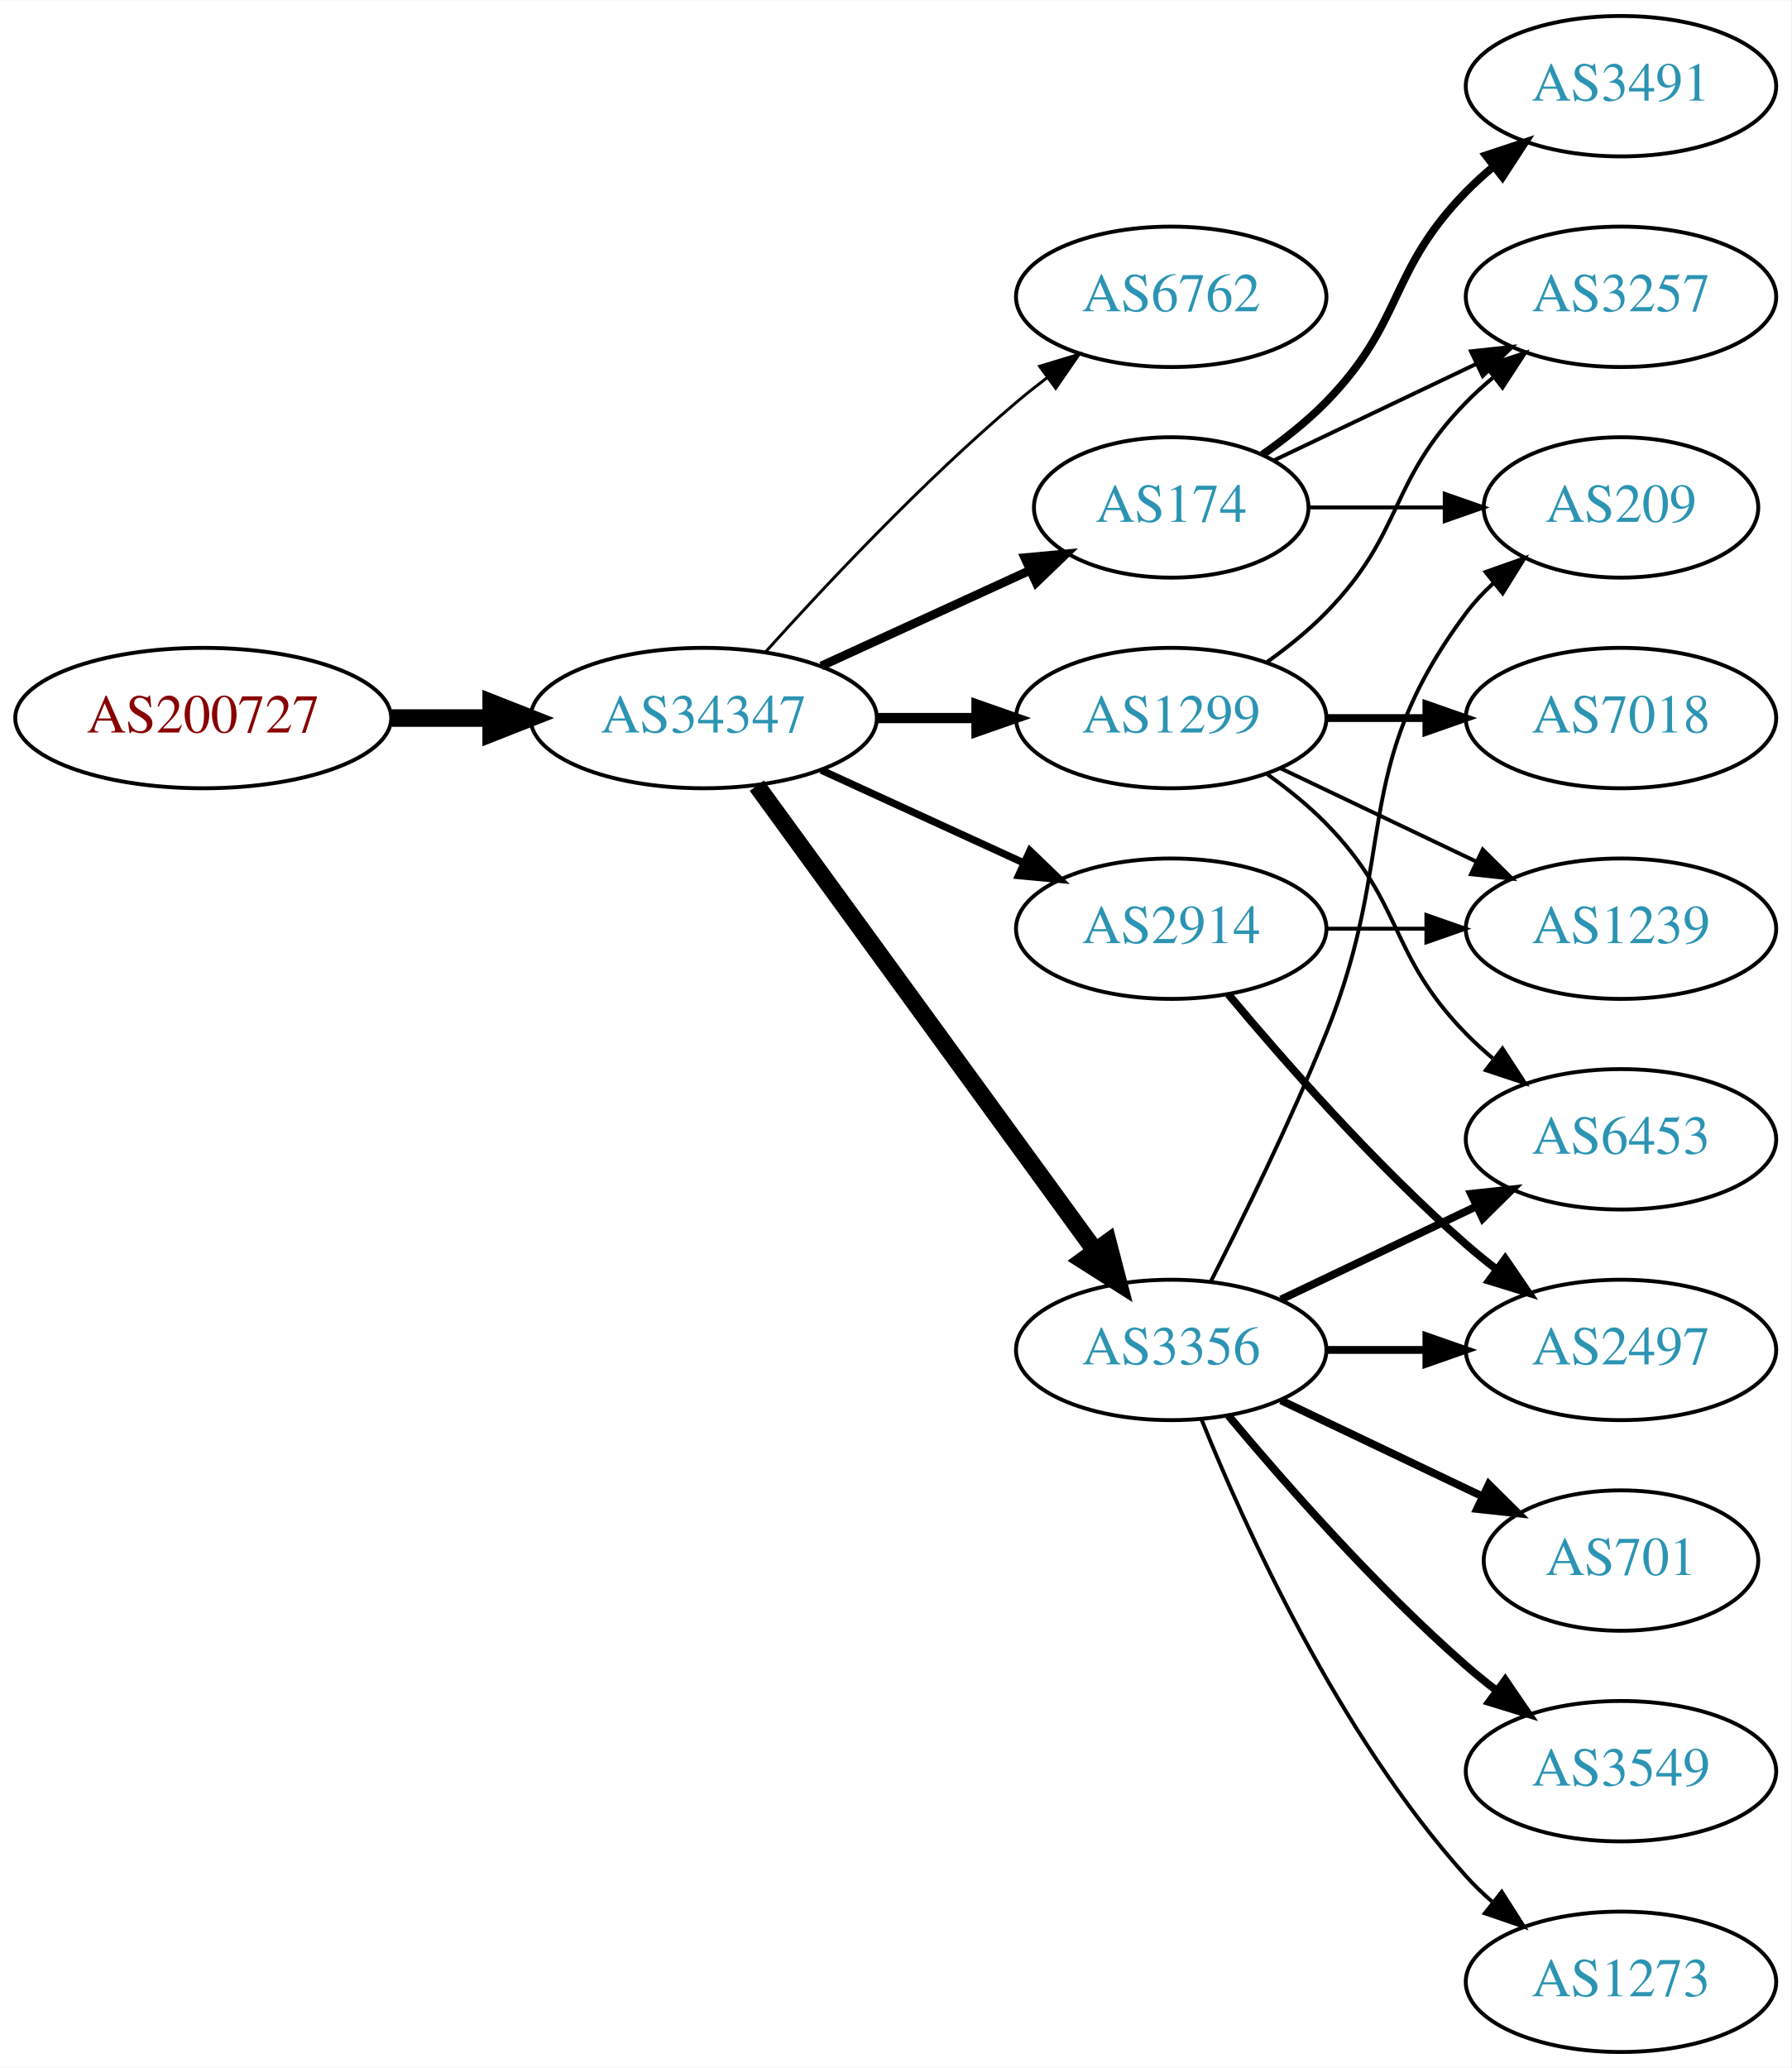
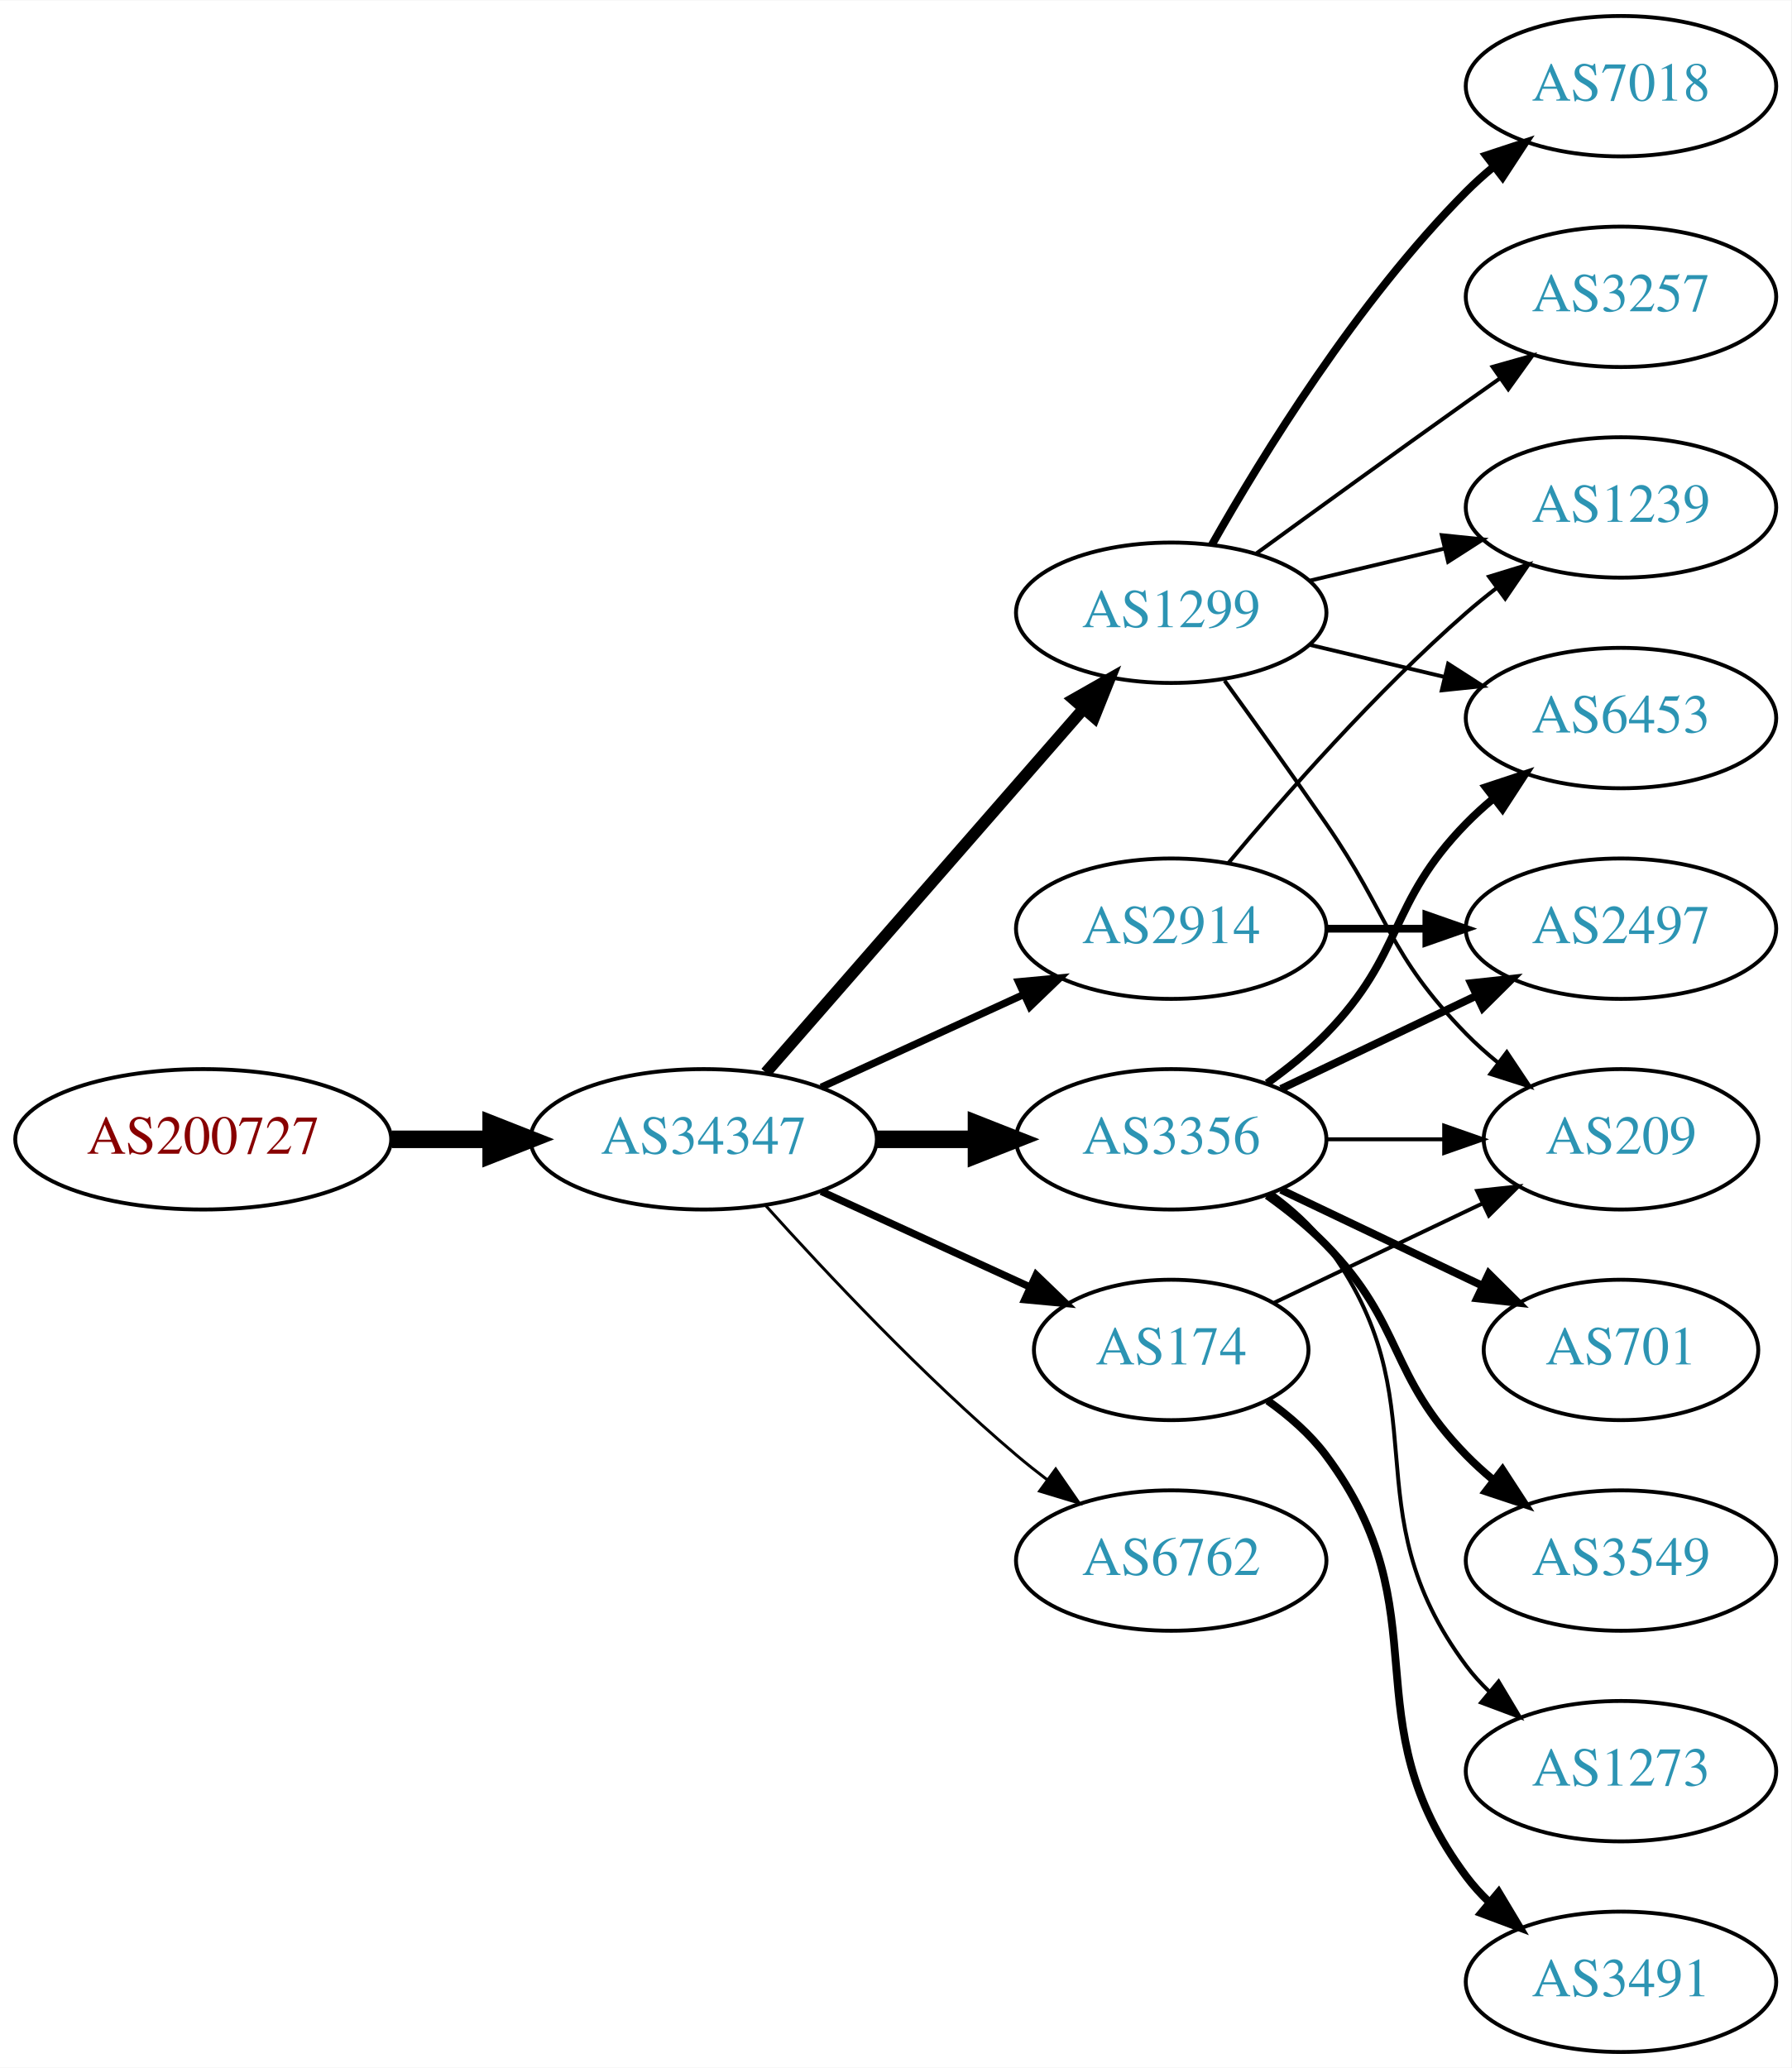
<svg xmlns="http://www.w3.org/2000/svg" xmlns:xlink="http://www.w3.org/1999/xlink" width="459pt" height="530pt" viewBox="0.00 0.00 459.17 530.00">
  <g id="graph0" class="graph" transform="scale(1 1) rotate(0) translate(4 526)">
    <polygon fill="white" stroke="none" points="-4,4 -4,-526 455.17,-526 455.17,4 -4,4" />
    <g id="node1" class="node">
      <g id="a_node1">
        <a xlink:href="/asn/200727" xlink:title="AS200727 ~ Kommunalbetriebe Rinn GmbH [AT]">
-           <ellipse fill="#ffffff" stroke="black" cx="48.096" cy="-342" rx="48.192" ry="18" />
-           <text text-anchor="middle" x="48.096" y="-338.3" font-family="Times,serif" font-size="14.00" fill="#880000">AS200727</text>
+           <ellipse fill="#ffffff" stroke="black" cx="48.096" cy="-234" rx="48.192" ry="18" />
+           <text text-anchor="middle" x="48.096" y="-230.3" font-family="Times,serif" font-size="14.00" fill="#880000">AS200727</text>
        </a>
      </g>
    </g>
    <g id="node2" class="node">
      <g id="a_node2">
        <a xlink:href="/asn/34347" xlink:title="AS34347 ~ HALLAG Kommunal GmbH [AT]">
-           <ellipse fill="#ffffff" stroke="black" cx="176.388" cy="-342" rx="44.393" ry="18" />
-           <text text-anchor="middle" x="176.388" y="-338.3" font-family="Times,serif" font-size="14.00" fill="#2c94b3">AS34347</text>
+           <ellipse fill="#ffffff" stroke="black" cx="176.388" cy="-234" rx="44.393" ry="18" />
+           <text text-anchor="middle" x="176.388" y="-230.3" font-family="Times,serif" font-size="14.00" fill="#2c94b3">AS34347</text>
        </a>
      </g>
    </g>
    <g id="edge1" class="edge">
-       <path fill="none" stroke="black" stroke-width="4.5" d="M96.481,-342C104.742,-342 113.386,-342 121.799,-342" />
-       <polygon fill="black" stroke="black" stroke-width="4.5" points="121.904,-345.938 131.904,-342 121.904,-338.063 121.904,-345.938" />
+       <path fill="none" stroke="black" stroke-width="4.5" d="M96.481,-234C104.742,-234 113.386,-234 121.799,-234" />
+       <polygon fill="black" stroke="black" stroke-width="4.5" points="121.904,-237.938 131.904,-234 121.904,-230.063 121.904,-237.938" />
    </g>
    <g id="node3" class="node">
      <g id="a_node3">
-         <a xlink:href="/asn/6762" xlink:title="AS6762 ~ TELECOM ITALIA SPARKLE S.p.A. [IT]">
-           <ellipse fill="#ffffff" stroke="black" cx="296.23" cy="-450" rx="39.794" ry="18" />
-           <text text-anchor="middle" x="296.23" y="-446.3" font-family="Times,serif" font-size="14.00" fill="#2c94b3">AS6762</text>
+         <a xlink:href="/asn/1299" xlink:title="AS1299 ~ Telia Carrier [EU]">
+           <ellipse fill="#ffffff" stroke="black" cx="296.23" cy="-369" rx="39.794" ry="18" />
+           <text text-anchor="middle" x="296.23" y="-365.3" font-family="Times,serif" font-size="14.00" fill="#2c94b3">AS1299</text>
        </a>
      </g>
    </g>
    <g id="edge2" class="edge">
-       <path fill="none" stroke="black" stroke-width="0.75" d="M192.32,-359.044C207.646,-376.097 232.582,-402.65 256.584,-423 259.081,-425.117 261.741,-427.232 264.453,-429.293" />
-       <polygon fill="black" stroke="black" stroke-width="0.75" points="262.489,-432.194 272.629,-435.266 266.619,-426.541 262.489,-432.194" />
+       <path fill="none" stroke="black" stroke-width="3" d="M192.312,-251.098C212.855,-274.631 249.974,-317.155 273.571,-344.187" />
+       <polygon fill="black" stroke="black" stroke-width="3" points="271.214,-346.809 280.426,-352.041 276.487,-342.206 271.214,-346.809" />
    </g>
    <g id="node4" class="node">
      <g id="a_node4">
-         <a xlink:href="/asn/174" xlink:title="AS174 ~ Cogent Communications [US]">
-           <ellipse fill="#ffffff" stroke="black" cx="296.23" cy="-396" rx="35.194" ry="18" />
-           <text text-anchor="middle" x="296.23" y="-392.3" font-family="Times,serif" font-size="14.00" fill="#2c94b3">AS174</text>
+         <a xlink:href="/asn/3356" xlink:title="AS3356 ~ Level 3 Parent, LLC [US]">
+           <ellipse fill="#ffffff" stroke="black" cx="296.23" cy="-234" rx="39.794" ry="18" />
+           <text text-anchor="middle" x="296.23" y="-230.3" font-family="Times,serif" font-size="14.00" fill="#2c94b3">AS3356</text>
        </a>
      </g>
    </g>
    <g id="edge3" class="edge">
-       <path fill="none" stroke="black" stroke-width="2.25" d="M206.517,-355.348C222.734,-362.78 243.038,-372.083 260.127,-379.914" />
-       <polygon fill="black" stroke="black" stroke-width="2.25" points="258.695,-383.108 269.244,-384.092 261.611,-376.744 258.695,-383.108" />
+       <path fill="none" stroke="black" stroke-width="4.5" d="M220.599,-234C228.911,-234 237.674,-234 246.156,-234" />
+       <polygon fill="black" stroke="black" stroke-width="4.5" points="246.315,-237.938 256.315,-234 246.315,-230.063 246.315,-237.938" />
    </g>
    <g id="node5" class="node">
      <g id="a_node5">
-         <a xlink:href="/asn/1299" xlink:title="AS1299 ~ Telia Carrier [EU]">
-           <ellipse fill="#ffffff" stroke="black" cx="296.23" cy="-342" rx="39.794" ry="18" />
-           <text text-anchor="middle" x="296.23" y="-338.3" font-family="Times,serif" font-size="14.00" fill="#2c94b3">AS1299</text>
-         </a>
-       </g>
-     </g>
-     <g id="edge4" class="edge">
-       <path fill="none" stroke="black" stroke-width="2.625" d="M220.599,-342C228.911,-342 237.674,-342 246.156,-342" />
-       <polygon fill="black" stroke="black" stroke-width="2.625" points="246.315,-345.5 256.315,-342 246.315,-338.5 246.315,-345.5" />
-     </g>
-     <g id="node6" class="node">
-       <g id="a_node6">
-         <a xlink:href="/asn/3356" xlink:title="AS3356 ~ Level 3 Parent, LLC [US]">
-           <ellipse fill="#ffffff" stroke="black" cx="296.23" cy="-180" rx="39.794" ry="18" />
-           <text text-anchor="middle" x="296.23" y="-176.3" font-family="Times,serif" font-size="14.00" fill="#2c94b3">AS3356</text>
-         </a>
-       </g>
-     </g>
-     <g id="edge5" class="edge">
-       <path fill="none" stroke="black" stroke-width="4.5" d="M189.999,-324.663C210.82,-296.04 252.482,-238.767 276.671,-205.514" />
-       <polygon fill="black" stroke="black" stroke-width="4.5" points="280.011,-207.615 282.71,-197.212 273.643,-202.983 280.011,-207.615" />
-     </g>
-     <g id="node7" class="node">
-       <g id="a_node7">
        <a xlink:href="/asn/2914" xlink:title="AS2914 ~ NTT America, Inc. [US]">
          <ellipse fill="#ffffff" stroke="black" cx="296.23" cy="-288" rx="39.794" ry="18" />
          <text text-anchor="middle" x="296.23" y="-284.3" font-family="Times,serif" font-size="14.00" fill="#2c94b3">AS2914</text>
        </a>
      </g>
    </g>
+     <g id="edge4" class="edge">
+       <path fill="none" stroke="black" stroke-width="1.875" d="M206.517,-247.348C222.128,-254.502 241.526,-263.391 258.198,-271.03" />
+       <polygon fill="black" stroke="black" stroke-width="1.875" points="257.101,-274.378 267.65,-275.362 260.017,-268.014 257.101,-274.378" />
+     </g>
+     <g id="node6" class="node">
+       <g id="a_node6">
+         <a xlink:href="/asn/174" xlink:title="AS174 ~ Cogent Communications [US]">
+           <ellipse fill="#ffffff" stroke="black" cx="296.23" cy="-180" rx="35.194" ry="18" />
+           <text text-anchor="middle" x="296.23" y="-176.3" font-family="Times,serif" font-size="14.00" fill="#2c94b3">AS174</text>
+         </a>
+       </g>
+     </g>
+     <g id="edge5" class="edge">
+       <path fill="none" stroke="black" stroke-width="1.875" d="M206.517,-220.652C222.734,-213.22 243.038,-203.917 260.127,-196.086" />
+       <polygon fill="black" stroke="black" stroke-width="1.875" points="261.611,-199.256 269.244,-191.908 258.695,-192.892 261.611,-199.256" />
+     </g>
+     <g id="node7" class="node">
+       <g id="a_node7">
+         <a xlink:href="/asn/6762" xlink:title="AS6762 ~ TELECOM ITALIA SPARKLE S.p.A. [IT]">
+           <ellipse fill="#ffffff" stroke="black" cx="296.23" cy="-126" rx="39.794" ry="18" />
+           <text text-anchor="middle" x="296.23" y="-122.3" font-family="Times,serif" font-size="14.00" fill="#2c94b3">AS6762</text>
+         </a>
+       </g>
+     </g>
    <g id="edge6" class="edge">
-       <path fill="none" stroke="black" stroke-width="1.875" d="M206.517,-328.652C222.128,-321.498 241.526,-312.609 258.198,-304.97" />
-       <polygon fill="black" stroke="black" stroke-width="1.875" points="260.017,-307.986 267.65,-300.638 257.101,-301.622 260.017,-307.986" />
+       <path fill="none" stroke="black" stroke-width="0.75" d="M192.32,-216.956C207.646,-199.903 232.582,-173.35 256.584,-153 259.081,-150.883 261.741,-148.768 264.453,-146.707" />
+       <polygon fill="black" stroke="black" stroke-width="0.75" points="266.619,-149.459 272.629,-140.734 262.489,-143.806 266.619,-149.459" />
    </g>
    <g id="node8" class="node">
      <g id="a_node8">
-         <a xlink:href="/asn/3491" xlink:title="AS3491 ~ PCCW Global, Inc. [US]">
+         <a xlink:href="/asn/7018" xlink:title="AS7018 ~ AT&amp;T Services, Inc. [US]">
          <ellipse fill="#ffffff" stroke="black" cx="411.523" cy="-504" rx="39.794" ry="18" />
-           <text text-anchor="middle" x="411.523" y="-500.3" font-family="Times,serif" font-size="14.00" fill="#2c94b3">AS3491</text>
+           <text text-anchor="middle" x="411.523" y="-500.3" font-family="Times,serif" font-size="14.00" fill="#2c94b3">AS7018</text>
        </a>
      </g>
    </g>
    <g id="edge7" class="edge">
-       <path fill="none" stroke="black" stroke-width="2" d="M319.613,-409.532C325.255,-413.49 331.068,-418.086 335.877,-423 356.049,-443.617 351.704,-456.383 371.877,-477 373.969,-479.139 376.253,-481.218 378.63,-483.21" />
-       <polygon fill="black" stroke="black" stroke-width="2" points="376.873,-486.275 386.929,-489.611 381.148,-480.732 376.873,-486.275" />
+       <path fill="none" stroke="black" stroke-width="2" d="M306.69,-386.49C319.472,-409.096 343.904,-448.886 371.877,-477 373.987,-479.121 376.283,-481.188 378.669,-483.171" />
+       <polygon fill="black" stroke="black" stroke-width="2" points="376.921,-486.242 386.984,-489.556 381.184,-480.69 376.921,-486.242" />
    </g>
    <g id="node9" class="node">
      <g id="a_node9">
+         <a xlink:href="/asn/1239" xlink:title="AS1239 ~ Sprint [US]">
+           <ellipse fill="#ffffff" stroke="black" cx="411.523" cy="-396" rx="39.794" ry="18" />
+           <text text-anchor="middle" x="411.523" y="-392.3" font-family="Times,serif" font-size="14.00" fill="#2c94b3">AS1239</text>
+         </a>
+       </g>
+     </g>
+     <g id="edge8" class="edge">
+       <path fill="none" stroke="black" d="M331.837,-377.248C342.709,-379.838 354.863,-382.735 366.305,-385.462" />
+       <polygon fill="black" stroke="black" points="365.589,-388.889 376.128,-387.803 367.212,-382.08 365.589,-388.889" />
+     </g>
+     <g id="node10" class="node">
+       <g id="a_node10">
        <a xlink:href="/asn/3257" xlink:title="AS3257 ~ GTT [DE]">
          <ellipse fill="#ffffff" stroke="black" cx="411.523" cy="-450" rx="39.794" ry="18" />
          <text text-anchor="middle" x="411.523" y="-446.3" font-family="Times,serif" font-size="14.00" fill="#2c94b3">AS3257</text>
        </a>
      </g>
    </g>
-     <g id="edge8" class="edge">
-       <path fill="none" stroke="black" d="M322.655,-408.119C337.958,-415.413 357.681,-424.814 374.563,-432.86" />
-       <polygon fill="black" stroke="black" points="373.071,-436.026 383.604,-437.169 376.082,-429.707 373.071,-436.026" />
-     </g>
-     <g id="node10" class="node">
-       <g id="a_node10">
-         <a xlink:href="/asn/209" xlink:title="AS209 ~ CenturyLink Communications, LLC [US]">
-           <ellipse fill="#ffffff" stroke="black" cx="411.523" cy="-396" rx="35.194" ry="18" />
-           <text text-anchor="middle" x="411.523" y="-392.3" font-family="Times,serif" font-size="14.00" fill="#2c94b3">AS209</text>
-         </a>
-       </g>
-     </g>
    <g id="edge9" class="edge">
-       <path fill="none" stroke="black" d="M331.529,-396C342.399,-396 354.577,-396 366.054,-396" />
-       <polygon fill="black" stroke="black" points="366.341,-399.5 376.341,-396 366.341,-392.5 366.341,-399.5" />
-     </g>
-     <g id="edge11" class="edge">
-       <path fill="none" stroke="black" d="M320.824,-356.389C326.08,-360.148 331.412,-364.437 335.877,-369 356.049,-389.617 351.704,-402.383 371.877,-423 373.969,-425.139 376.253,-427.218 378.63,-429.21" />
-       <polygon fill="black" stroke="black" points="376.873,-432.275 386.929,-435.611 381.148,-426.732 376.873,-432.275" />
+       <path fill="none" stroke="black" d="M318.078,-384.222C333.012,-395.091 353.626,-410.025 371.877,-423 374.697,-425.005 377.64,-427.085 380.588,-429.159" />
+       <polygon fill="black" stroke="black" points="378.616,-432.05 388.813,-434.926 382.634,-426.319 378.616,-432.05" />
    </g>
    <g id="node11" class="node">
      <g id="a_node11">
-         <a xlink:href="/asn/1239" xlink:title="AS1239 ~ Sprint [US]">
-           <ellipse fill="#ffffff" stroke="black" cx="411.523" cy="-288" rx="39.794" ry="18" />
-           <text text-anchor="middle" x="411.523" y="-284.3" font-family="Times,serif" font-size="14.00" fill="#2c94b3">AS1239</text>
+         <a xlink:href="/asn/6453" xlink:title="AS6453 ~ TATA COMMUNICATIONS (AMERICA) INC [US]">
+           <ellipse fill="#ffffff" stroke="black" cx="411.523" cy="-342" rx="39.794" ry="18" />
+           <text text-anchor="middle" x="411.523" y="-338.3" font-family="Times,serif" font-size="14.00" fill="#2c94b3">AS6453</text>
        </a>
      </g>
    </g>
    <g id="edge10" class="edge">
-       <path fill="none" stroke="black" d="M324.367,-329.066C339.361,-321.919 358.182,-312.948 374.405,-305.215" />
-       <polygon fill="black" stroke="black" points="376.087,-308.291 383.608,-300.829 373.075,-301.972 376.087,-308.291" />
+       <path fill="none" stroke="black" d="M331.837,-360.752C342.709,-358.162 354.863,-355.265 366.305,-352.538" />
+       <polygon fill="black" stroke="black" points="367.212,-355.92 376.128,-350.197 365.589,-349.111 367.212,-355.92" />
    </g>
    <g id="node12" class="node">
      <g id="a_node12">
-         <a xlink:href="/asn/7018" xlink:title="AS7018 ~ AT&amp;T Services, Inc. [US]">
-           <ellipse fill="#ffffff" stroke="black" cx="411.523" cy="-342" rx="39.794" ry="18" />
-           <text text-anchor="middle" x="411.523" y="-338.3" font-family="Times,serif" font-size="14.00" fill="#2c94b3">AS7018</text>
-         </a>
-       </g>
-     </g>
-     <g id="edge12" class="edge">
-       <path fill="none" stroke="black" stroke-width="2" d="M335.902,-342C344.105,-342 352.869,-342 361.401,-342" />
-       <polygon fill="black" stroke="black" stroke-width="2" points="361.641,-345.5 371.641,-342 361.641,-338.5 361.641,-345.5" />
+         <a xlink:href="/asn/209" xlink:title="AS209 ~ CenturyLink Communications, LLC [US]">
+           <ellipse fill="#ffffff" stroke="black" cx="411.523" cy="-234" rx="35.194" ry="18" />
+           <text text-anchor="middle" x="411.523" y="-230.3" font-family="Times,serif" font-size="14.00" fill="#2c94b3">AS209</text>
+         </a>
+       </g>
+     </g>
+     <g id="edge11" class="edge">
+       <path fill="none" stroke="black" d="M309.909,-351.594C317.525,-341.063 327.358,-327.33 335.877,-315 352.272,-291.269 351.704,-281.617 371.877,-261 374.356,-258.466 377.102,-256.017 379.955,-253.696" />
+       <polygon fill="black" stroke="black" points="382.257,-256.343 388.14,-247.532 378.046,-250.752 382.257,-256.343" />
+     </g>
+     <g id="edge13" class="edge">
+       <path fill="none" stroke="black" stroke-width="2" d="M320.824,-248.389C326.08,-252.148 331.412,-256.437 335.877,-261 356.049,-281.617 351.704,-294.383 371.877,-315 373.969,-317.139 376.253,-319.218 378.63,-321.21" />
+       <polygon fill="black" stroke="black" stroke-width="2" points="376.873,-324.275 386.929,-327.611 381.148,-318.732 376.873,-324.275" />
+     </g>
+     <g id="edge17" class="edge">
+       <path fill="none" stroke="black" d="M335.902,-234C345.608,-234 356.098,-234 366.061,-234" />
+       <polygon fill="black" stroke="black" points="366.198,-237.5 376.198,-234 366.198,-230.5 366.198,-237.5" />
    </g>
    <g id="node13" class="node">
      <g id="a_node13">
-         <a xlink:href="/asn/6453" xlink:title="AS6453 ~ TATA COMMUNICATIONS (AMERICA) INC [US]">
-           <ellipse fill="#ffffff" stroke="black" cx="411.523" cy="-234" rx="39.794" ry="18" />
-           <text text-anchor="middle" x="411.523" y="-230.3" font-family="Times,serif" font-size="14.00" fill="#2c94b3">AS6453</text>
-         </a>
-       </g>
-     </g>
-     <g id="edge13" class="edge">
-       <path fill="none" stroke="black" d="M320.824,-327.611C326.08,-323.852 331.412,-319.563 335.877,-315 356.049,-294.383 351.704,-281.617 371.877,-261 373.969,-258.861 376.253,-256.782 378.63,-254.79" />
-       <polygon fill="black" stroke="black" points="381.148,-257.268 386.929,-248.389 376.873,-251.725 381.148,-257.268" />
-     </g>
-     <g id="edge18" class="edge">
-       <path fill="none" stroke="black" d="M306.311,-197.417C314.579,-213.634 326.841,-238.603 335.877,-261 354.806,-307.922 341.605,-328.458 371.877,-369 373.884,-371.689 376.24,-374.209 378.781,-376.546" />
-       <polygon fill="black" stroke="black" points="376.81,-379.452 386.797,-382.989 381.196,-373.996 376.81,-379.452" />
-     </g>
-     <g id="edge14" class="edge">
-       <path fill="none" stroke="black" stroke-width="2" d="M324.367,-192.934C339.361,-200.081 358.182,-209.052 374.405,-216.785" />
-       <polygon fill="black" stroke="black" stroke-width="2" points="373.075,-220.028 383.608,-221.171 376.087,-213.709 373.075,-220.028" />
+         <a xlink:href="/asn/701" xlink:title="AS701 ~ UUNET [US]">
+           <ellipse fill="#ffffff" stroke="black" cx="411.523" cy="-180" rx="35.194" ry="18" />
+           <text text-anchor="middle" x="411.523" y="-176.3" font-family="Times,serif" font-size="14.00" fill="#2c94b3">AS701</text>
+         </a>
+       </g>
+     </g>
+     <g id="edge12" class="edge">
+       <path fill="none" stroke="black" stroke-width="2" d="M324.367,-221.066C339.798,-213.71 359.284,-204.423 375.819,-196.541" />
+       <polygon fill="black" stroke="black" stroke-width="2" points="377.64,-199.551 385.161,-192.089 374.628,-193.232 377.64,-199.551" />
    </g>
    <g id="node14" class="node">
      <g id="a_node14">
-         <a xlink:href="/asn/701" xlink:title="AS701 ~ UUNET [US]">
-           <ellipse fill="#ffffff" stroke="black" cx="411.523" cy="-126" rx="35.194" ry="18" />
-           <text text-anchor="middle" x="411.523" y="-122.3" font-family="Times,serif" font-size="14.00" fill="#2c94b3">AS701</text>
-         </a>
-       </g>
-     </g>
-     <g id="edge15" class="edge">
-       <path fill="none" stroke="black" stroke-width="2" d="M324.367,-167.066C339.798,-159.71 359.284,-150.423 375.819,-142.541" />
-       <polygon fill="black" stroke="black" stroke-width="2" points="377.64,-145.551 385.161,-138.089 374.628,-139.232 377.64,-145.551" />
+         <a xlink:href="/asn/2497" xlink:title="AS2497 ~ Internet Initiative Japan Inc. [JP]">
+           <ellipse fill="#ffffff" stroke="black" cx="411.523" cy="-288" rx="39.794" ry="18" />
+           <text text-anchor="middle" x="411.523" y="-284.3" font-family="Times,serif" font-size="14.00" fill="#2c94b3">AS2497</text>
+         </a>
+       </g>
+     </g>
+     <g id="edge14" class="edge">
+       <path fill="none" stroke="black" stroke-width="2" d="M324.367,-246.934C339.361,-254.081 358.182,-263.052 374.405,-270.785" />
+       <polygon fill="black" stroke="black" stroke-width="2" points="373.075,-274.028 383.608,-275.171 376.087,-267.709 373.075,-274.028" />
    </g>
    <g id="node15" class="node">
      <g id="a_node15">
-         <a xlink:href="/asn/2497" xlink:title="AS2497 ~ Internet Initiative Japan Inc. [JP]">
-           <ellipse fill="#ffffff" stroke="black" cx="411.523" cy="-180" rx="39.794" ry="18" />
-           <text text-anchor="middle" x="411.523" y="-176.3" font-family="Times,serif" font-size="14.00" fill="#2c94b3">AS2497</text>
-         </a>
-       </g>
-     </g>
-     <g id="edge16" class="edge">
-       <path fill="none" stroke="black" stroke-width="2" d="M335.902,-180C344.105,-180 352.869,-180 361.401,-180" />
-       <polygon fill="black" stroke="black" stroke-width="2" points="361.641,-183.5 371.641,-180 361.641,-176.5 361.641,-183.5" />
+         <a xlink:href="/asn/3549" xlink:title="AS3549 ~ Level 3 Parent, LLC [US]">
+           <ellipse fill="#ffffff" stroke="black" cx="411.523" cy="-126" rx="39.794" ry="18" />
+           <text text-anchor="middle" x="411.523" y="-122.3" font-family="Times,serif" font-size="14.00" fill="#2c94b3">AS3549</text>
+         </a>
+       </g>
+     </g>
+     <g id="edge15" class="edge">
+       <path fill="none" stroke="black" stroke-width="2" d="M320.824,-219.611C326.08,-215.852 331.412,-211.563 335.877,-207 356.049,-186.383 351.704,-173.617 371.877,-153 373.969,-150.861 376.253,-148.782 378.63,-146.79" />
+       <polygon fill="black" stroke="black" stroke-width="2" points="381.148,-149.268 386.929,-140.389 376.873,-143.725 381.148,-149.268" />
    </g>
    <g id="node16" class="node">
      <g id="a_node16">
-         <a xlink:href="/asn/3549" xlink:title="AS3549 ~ Level 3 Parent, LLC [US]">
+         <a xlink:href="/asn/1273" xlink:title="AS1273 ~ Vodafone Group PLC [EU]">
          <ellipse fill="#ffffff" stroke="black" cx="411.523" cy="-72" rx="39.794" ry="18" />
-           <text text-anchor="middle" x="411.523" y="-68.3" font-family="Times,serif" font-size="14.00" fill="#2c94b3">AS3549</text>
-         </a>
-       </g>
-     </g>
-     <g id="edge17" class="edge">
-       <path fill="none" stroke="black" stroke-width="2" d="M310.86,-163.183C325.143,-146.071 348.689,-119.255 371.877,-99 374.342,-96.846 376.981,-94.706 379.678,-92.628" />
-       <polygon fill="black" stroke="black" stroke-width="2" points="381.851,-95.375 387.832,-86.63 377.703,-89.736 381.851,-95.375" />
+           <text text-anchor="middle" x="411.523" y="-68.3" font-family="Times,serif" font-size="14.00" fill="#2c94b3">AS1273</text>
+         </a>
+       </g>
+     </g>
+     <g id="edge16" class="edge">
+       <path fill="none" stroke="black" d="M322.161,-220.118C327.237,-216.389 332.155,-211.984 335.877,-207 366.148,-166.458 341.605,-139.542 371.877,-99 373.621,-96.664 375.628,-94.455 377.792,-92.383" />
+       <polygon fill="black" stroke="black" points="380.151,-94.973 385.592,-85.882 375.67,-89.595 380.151,-94.973" />
+     </g>
+     <g id="edge19" class="edge">
+       <path fill="none" stroke="black" d="M310.86,-304.817C325.143,-321.929 348.689,-348.745 371.877,-369 374.342,-371.154 376.981,-373.294 379.678,-375.372" />
+       <polygon fill="black" stroke="black" points="377.703,-378.264 387.832,-381.37 381.851,-372.625 377.703,-378.264" />
+     </g>
+     <g id="edge18" class="edge">
+       <path fill="none" stroke="black" stroke-width="2" d="M335.902,-288C344.105,-288 352.869,-288 361.401,-288" />
+       <polygon fill="black" stroke="black" stroke-width="2" points="361.641,-291.5 371.641,-288 361.641,-284.5 361.641,-291.5" />
+     </g>
+     <g id="edge21" class="edge">
+       <path fill="none" stroke="black" d="M322.655,-192.119C338.398,-199.622 358.82,-209.356 376.013,-217.551" />
+       <polygon fill="black" stroke="black" points="374.65,-220.779 385.183,-221.922 377.662,-214.46 374.65,-220.779" />
    </g>
    <g id="node17" class="node">
      <g id="a_node17">
-         <a xlink:href="/asn/1273" xlink:title="AS1273 ~ Vodafone Group PLC [EU]">
+         <a xlink:href="/asn/3491" xlink:title="AS3491 ~ PCCW Global, Inc. [US]">
          <ellipse fill="#ffffff" stroke="black" cx="411.523" cy="-18" rx="39.794" ry="18" />
-           <text text-anchor="middle" x="411.523" y="-14.3" font-family="Times,serif" font-size="14.00" fill="#2c94b3">AS1273</text>
-         </a>
-       </g>
-     </g>
-     <g id="edge19" class="edge">
-       <path fill="none" stroke="black" d="M303.978,-162.213C315.029,-134.757 339.082,-81.422 371.877,-45 373.879,-42.776 376.098,-40.637 378.43,-38.603" />
-       <polygon fill="black" stroke="black" points="380.961,-41.065 386.649,-32.127 376.628,-35.567 380.961,-41.065" />
-     </g>
-     <g id="edge21" class="edge">
-       <path fill="none" stroke="black" d="M335.902,-288C344.105,-288 352.869,-288 361.401,-288" />
-       <polygon fill="black" stroke="black" points="361.641,-291.5 371.641,-288 361.641,-284.5 361.641,-291.5" />
+           <text text-anchor="middle" x="411.523" y="-14.3" font-family="Times,serif" font-size="14.00" fill="#2c94b3">AS3491</text>
+         </a>
+       </g>
    </g>
    <g id="edge20" class="edge">
-       <path fill="none" stroke="black" stroke-width="2" d="M310.86,-271.183C325.143,-254.071 348.689,-227.255 371.877,-207 374.342,-204.846 376.981,-202.706 379.678,-200.628" />
-       <polygon fill="black" stroke="black" stroke-width="2" points="381.851,-203.375 387.832,-194.63 377.703,-197.736 381.851,-203.375" />
+       <path fill="none" stroke="black" stroke-width="2" d="M320.956,-166.989C326.453,-163.081 331.861,-158.378 335.877,-153 366.148,-112.458 341.605,-85.542 371.877,-45 373.621,-42.664 375.628,-40.455 377.792,-38.383" />
+       <polygon fill="black" stroke="black" stroke-width="2" points="380.151,-40.973 385.592,-31.882 375.67,-35.595 380.151,-40.973" />
    </g>
  </g>
</svg>
